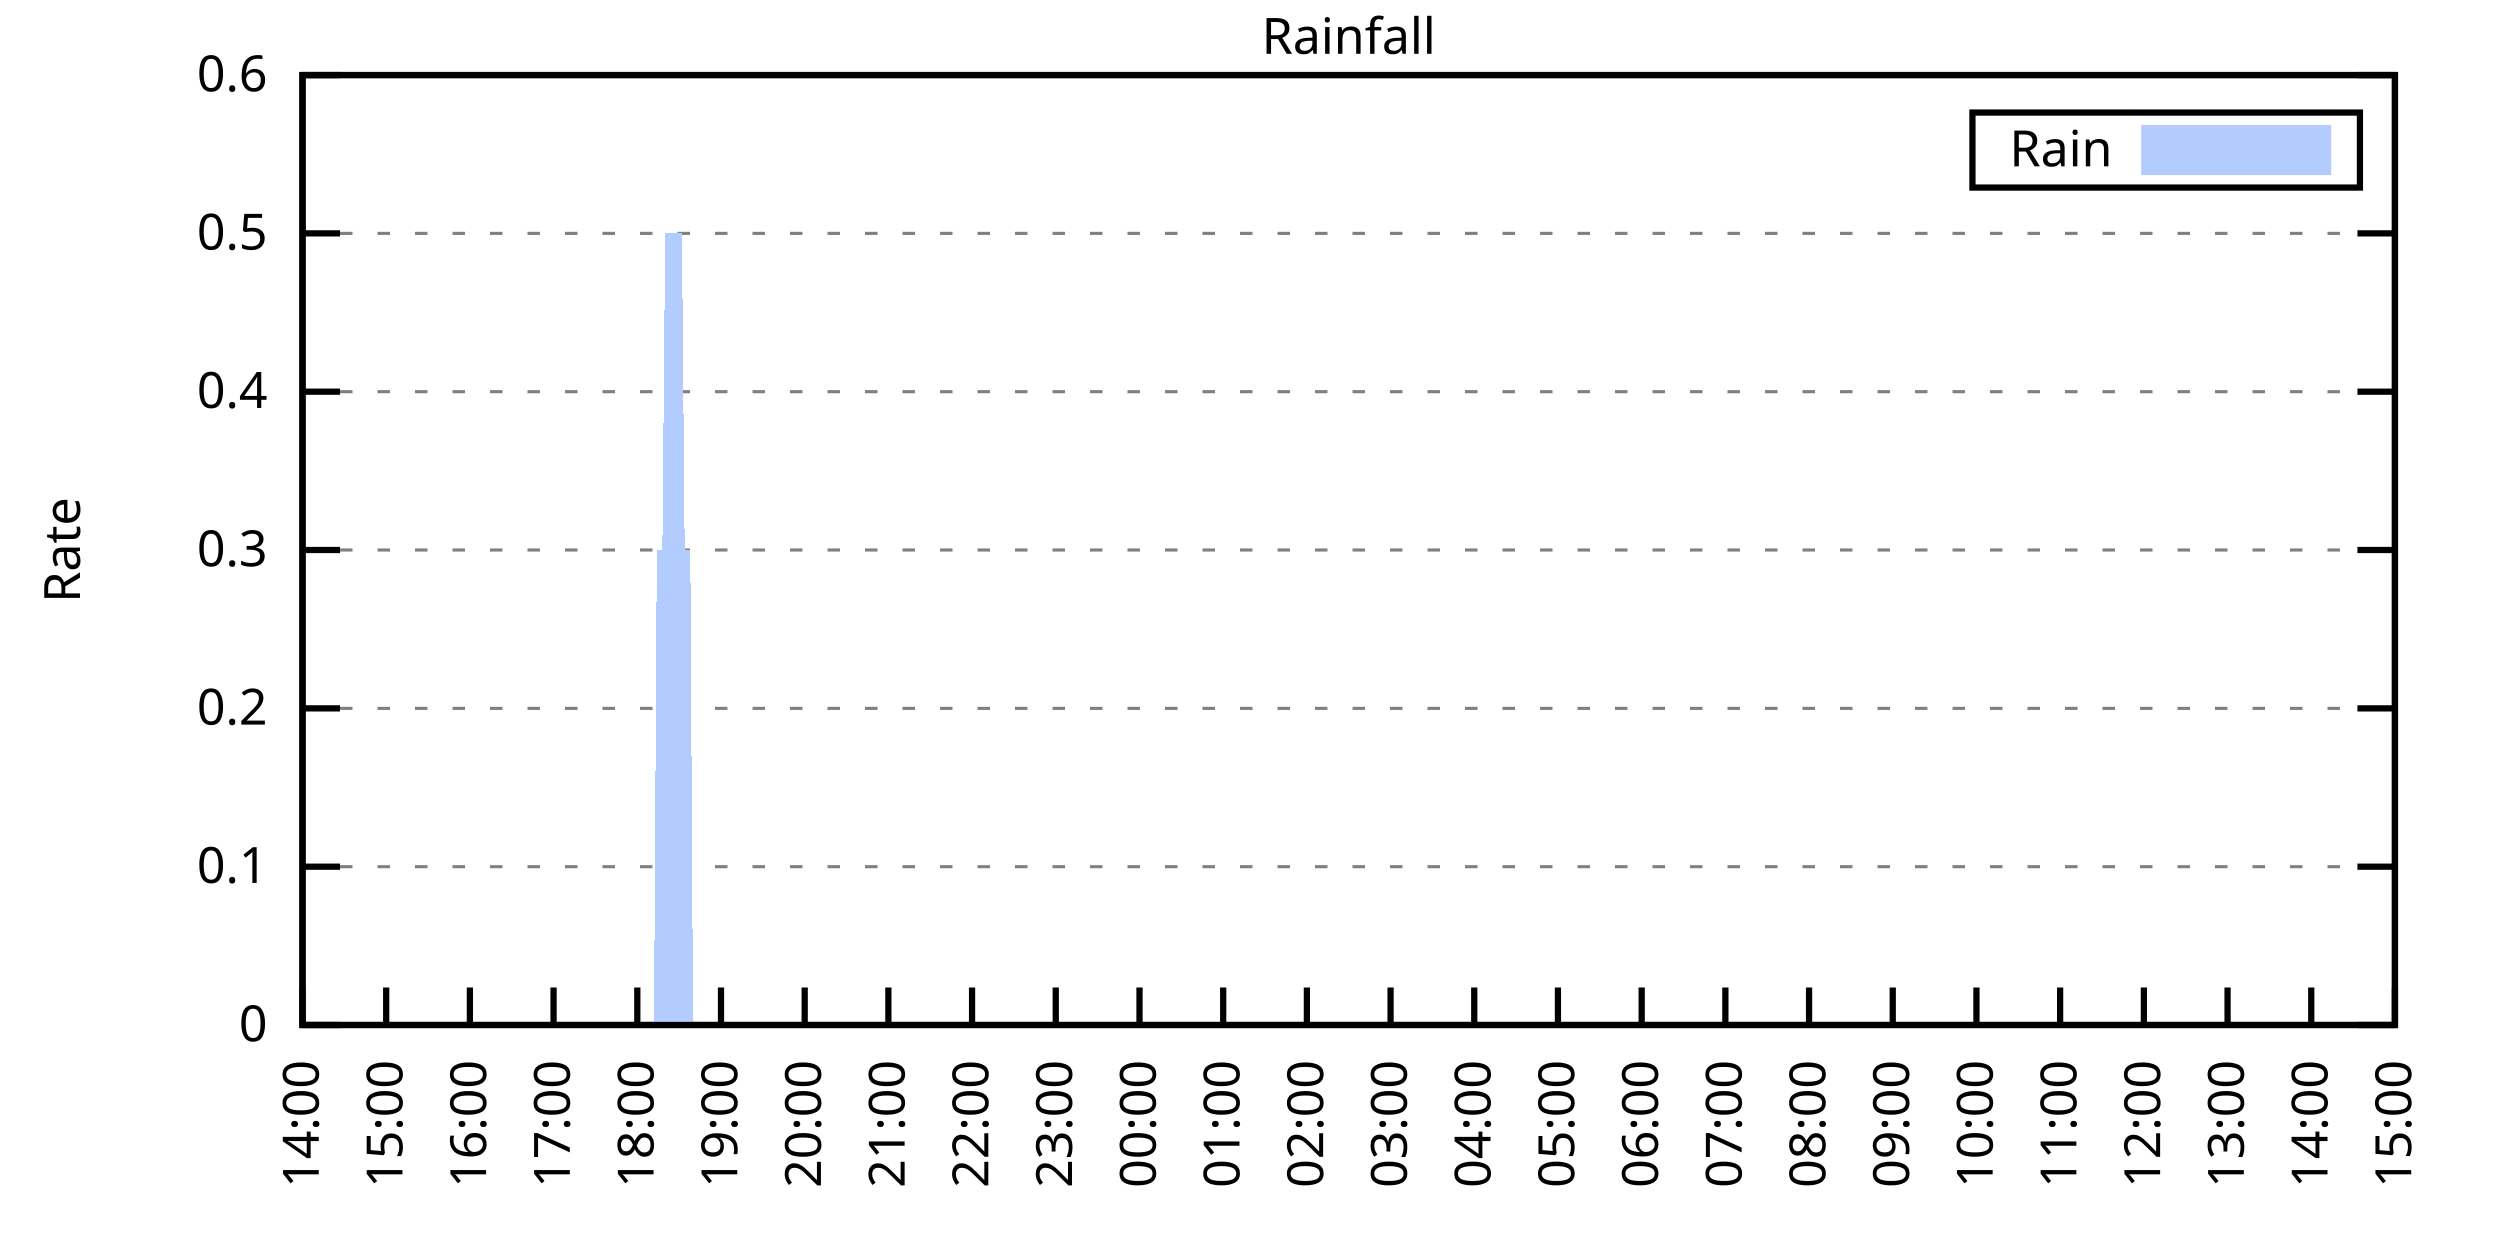
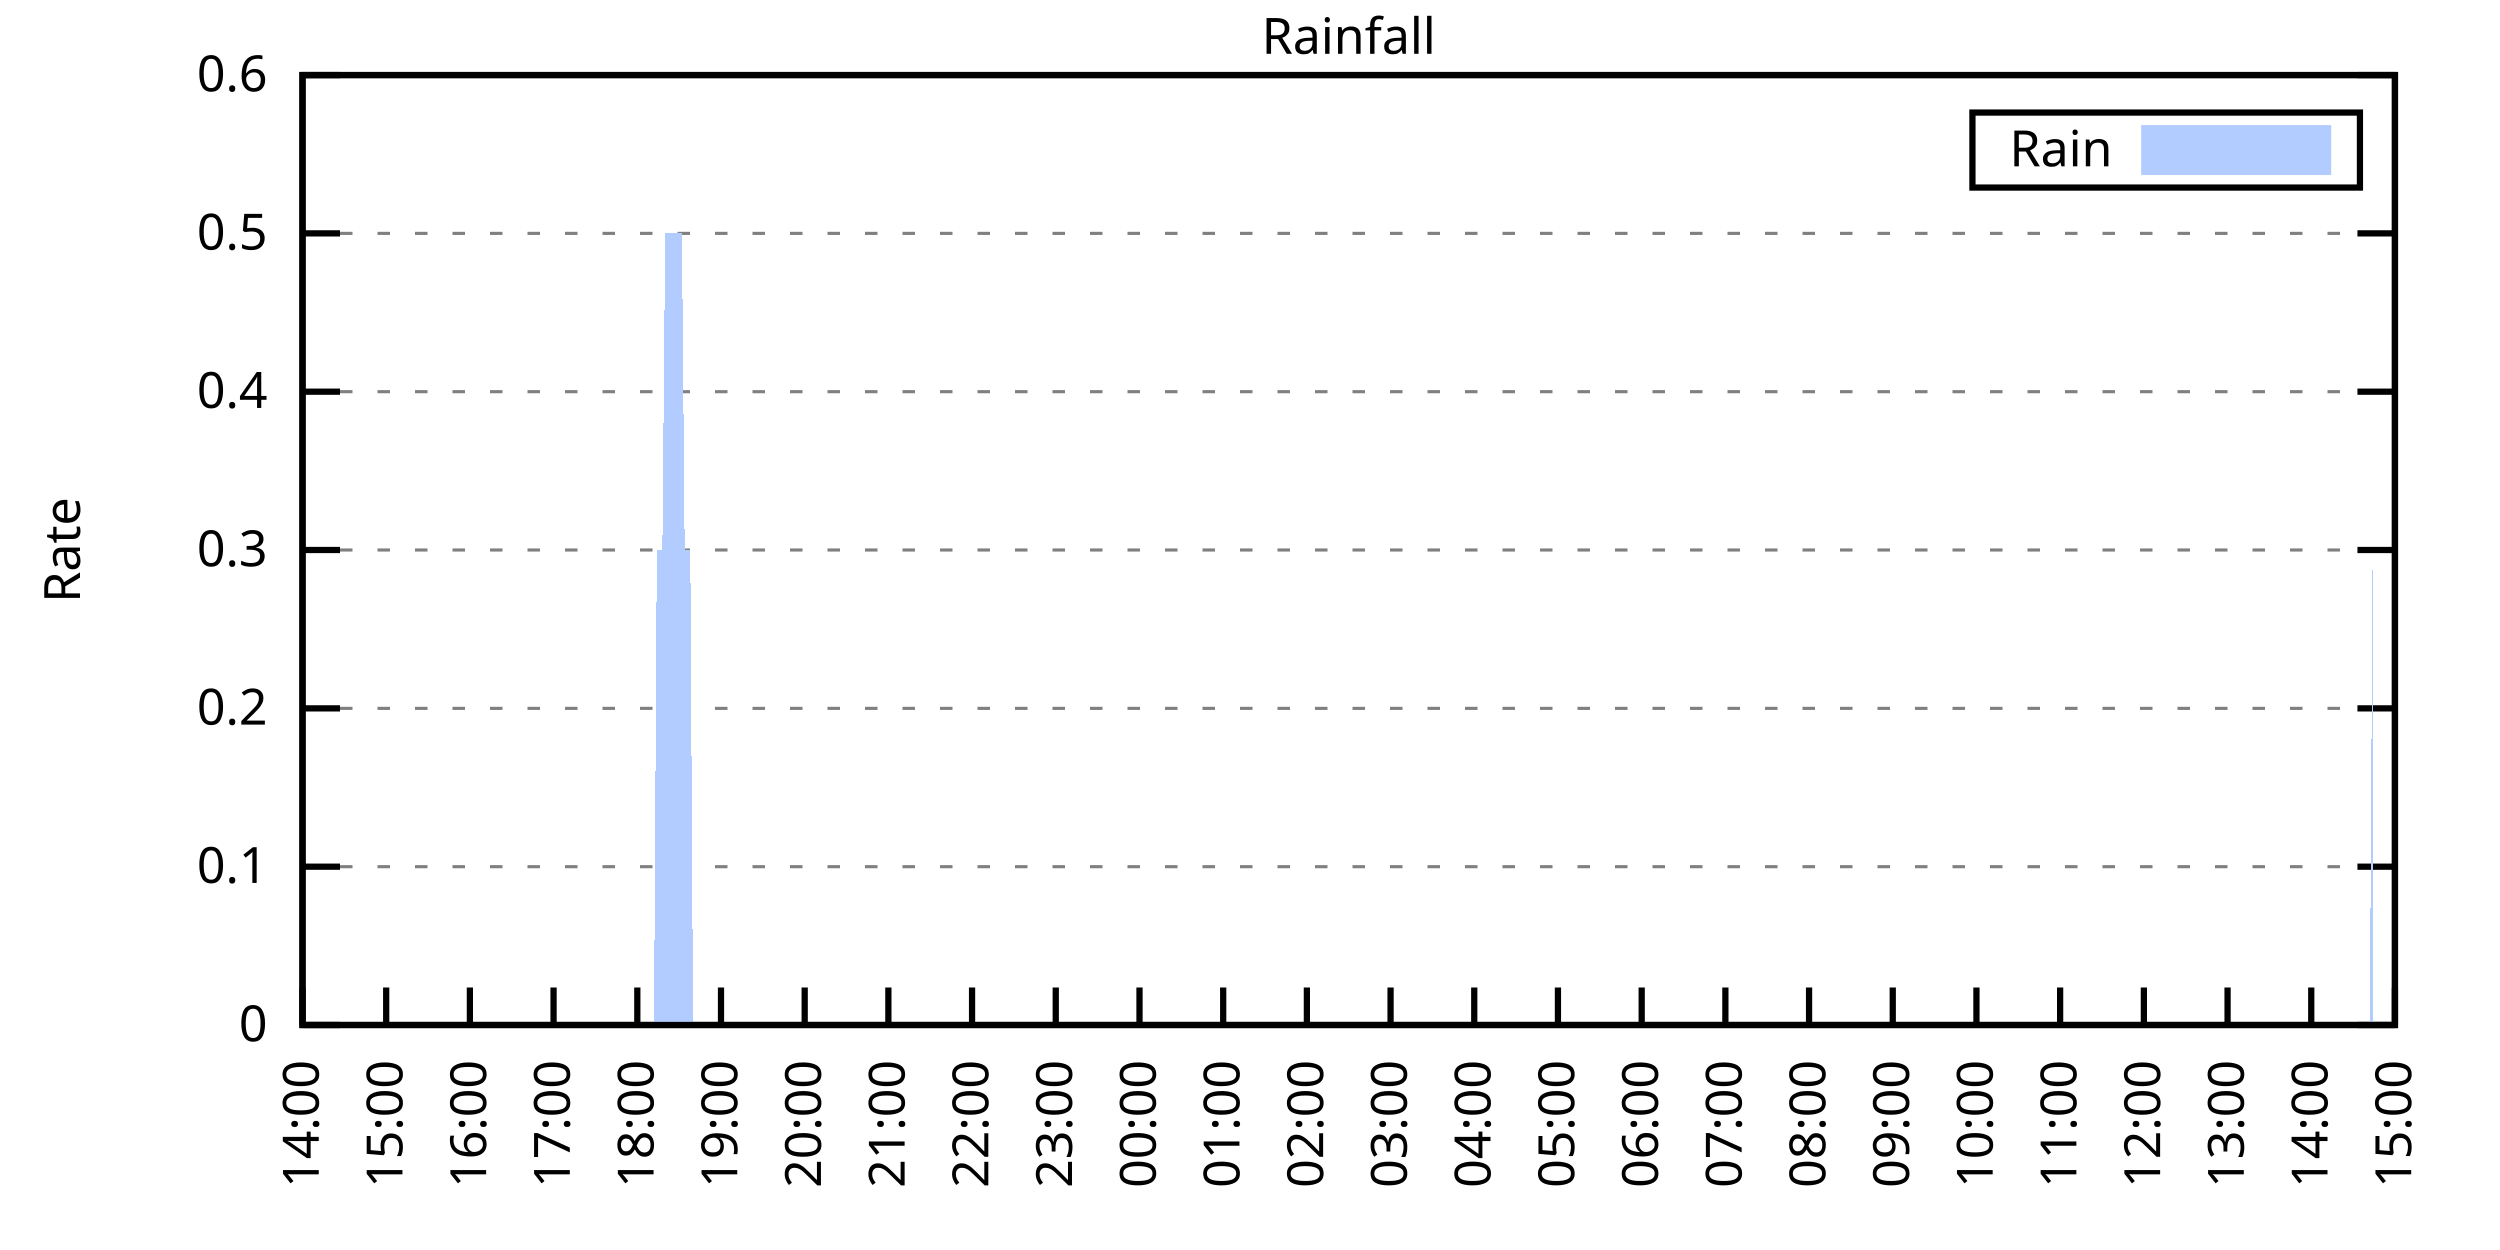
<svg xmlns="http://www.w3.org/2000/svg" xmlns:xlink="http://www.w3.org/1999/xlink" width="400" height="200" viewBox="0 0 400 200">
  <g id="gnuplot_canvas">
    <rect x="0" y="0" width="400" height="200" fill="none" />
    <defs>
      <circle id="gpDot" r="0.5" stroke-width="0.5" stroke="currentColor" />
      <path id="gpPt0" stroke-width="0.333" stroke="currentColor" d="M-1,0 h2 M0,-1 v2" />
      <path id="gpPt1" stroke-width="0.333" stroke="currentColor" d="M-1,-1 L1,1 M1,-1 L-1,1" />
      <path id="gpPt2" stroke-width="0.333" stroke="currentColor" d="M-1,0 L1,0 M0,-1 L0,1 M-1,-1 L1,1 M-1,1 L1,-1" />
      <rect id="gpPt3" stroke-width="0.333" stroke="currentColor" x="-1" y="-1" width="2" height="2" />
      <rect id="gpPt4" stroke-width="0.333" stroke="currentColor" fill="currentColor" x="-1" y="-1" width="2" height="2" />
      <circle id="gpPt5" stroke-width="0.333" stroke="currentColor" cx="0" cy="0" r="1" />
      <use xlink:href="#gpPt5" id="gpPt6" fill="currentColor" stroke="none" />
      <path id="gpPt7" stroke-width="0.333" stroke="currentColor" d="M0,-1.33 L-1.33,0.67 L1.33,0.67 z" />
      <use xlink:href="#gpPt7" id="gpPt8" fill="currentColor" stroke="none" />
      <use xlink:href="#gpPt7" id="gpPt9" stroke="currentColor" transform="rotate(180)" />
      <use xlink:href="#gpPt9" id="gpPt10" fill="currentColor" stroke="none" />
      <use xlink:href="#gpPt3" id="gpPt11" stroke="currentColor" transform="rotate(45)" />
      <use xlink:href="#gpPt11" id="gpPt12" fill="currentColor" stroke="none" />
      <path id="gpPt13" stroke-width="0.333" stroke="currentColor" d="M0,1.330 L1.265,0.411 L0.782,-1.067 L-0.782,-1.076 L-1.265,0.411 z" />
      <use xlink:href="#gpPt13" id="gpPt14" fill="currentColor" stroke="none" />
      <filter id="textbox" filterUnits="objectBoundingBox" x="0" y="0" height="1" width="1">
        <feFlood flood-color="white" flood-opacity="1" result="bgnd" />
        <feComposite in="SourceGraphic" in2="bgnd" operator="atop" />
      </filter>
      <filter id="greybox" filterUnits="objectBoundingBox" x="0" y="0" height="1" width="1">
        <feFlood flood-color="lightgrey" flood-opacity="1" result="grey" />
        <feComposite in="SourceGraphic" in2="grey" operator="atop" />
      </filter>
    </defs>
    <g fill="none" color="white" stroke="currentColor" stroke-width="1.00" stroke-linecap="butt" stroke-linejoin="miter">
</g>
    <g fill="none" color="black" stroke="currentColor" stroke-width="1.00" stroke-linecap="butt" stroke-linejoin="miter">
      <g stroke="none" shape-rendering="crispEdges">
        <polygon fill="rgb(255, 255, 255)" points="48.40,164.00 383.18,164.00 383.18,12.02 48.40,12.02 " />
      </g>
    </g>
    <g fill="none" color="black" stroke="currentColor" stroke-width="1.00" stroke-linecap="butt" stroke-linejoin="miter">
</g>
    <g fill="none" color="black" stroke="black" stroke-width="0.50" stroke-linecap="butt" stroke-linejoin="miter">
</g>
    <g fill="none" color="gray" stroke="currentColor" stroke-width="0.50" stroke-linecap="butt" stroke-linejoin="miter">
      <path stroke="gray" stroke-dasharray="2,4" class="gridline" d="M48.40,164.00 L383.19,164.00  " />
    </g>
    <g fill="none" color="gray" stroke="gray" stroke-width="1.00" stroke-linecap="butt" stroke-linejoin="miter">
</g>
    <g fill="none" color="black" stroke="currentColor" stroke-width="1.00" stroke-linecap="butt" stroke-linejoin="miter">
      <path stroke="black" d="M48.40,164.00 L54.40,164.00 M383.19,164.00 L377.19,164.00  " />
      <g transform="translate(42.80,166.60)" stroke="none" fill="black" font-family="Sans" font-size="8.00" text-anchor="end">
        <text>
          <tspan font-family="Sans"> 0</tspan>
        </text>
      </g>
    </g>
    <g fill="none" color="black" stroke="currentColor" stroke-width="1.00" stroke-linecap="butt" stroke-linejoin="miter">
</g>
    <g fill="none" color="black" stroke="black" stroke-width="0.50" stroke-linecap="butt" stroke-linejoin="miter">
</g>
    <g fill="none" color="gray" stroke="currentColor" stroke-width="0.50" stroke-linecap="butt" stroke-linejoin="miter">
      <path stroke="gray" stroke-dasharray="2,4" class="gridline" d="M48.40,138.67 L383.19,138.67  " />
    </g>
    <g fill="none" color="gray" stroke="gray" stroke-width="1.00" stroke-linecap="butt" stroke-linejoin="miter">
</g>
    <g fill="none" color="black" stroke="currentColor" stroke-width="1.00" stroke-linecap="butt" stroke-linejoin="miter">
      <path stroke="black" d="M48.40,138.67 L54.40,138.67 M383.19,138.67 L377.19,138.67  " />
      <g transform="translate(42.80,141.27)" stroke="none" fill="black" font-family="Sans" font-size="8.00" text-anchor="end">
        <text>
          <tspan font-family="Sans"> 0.1</tspan>
        </text>
      </g>
    </g>
    <g fill="none" color="black" stroke="currentColor" stroke-width="1.00" stroke-linecap="butt" stroke-linejoin="miter">
</g>
    <g fill="none" color="black" stroke="black" stroke-width="0.50" stroke-linecap="butt" stroke-linejoin="miter">
</g>
    <g fill="none" color="gray" stroke="currentColor" stroke-width="0.50" stroke-linecap="butt" stroke-linejoin="miter">
      <path stroke="gray" stroke-dasharray="2,4" class="gridline" d="M48.40,113.34 L383.19,113.34  " />
    </g>
    <g fill="none" color="gray" stroke="gray" stroke-width="1.00" stroke-linecap="butt" stroke-linejoin="miter">
</g>
    <g fill="none" color="black" stroke="currentColor" stroke-width="1.00" stroke-linecap="butt" stroke-linejoin="miter">
      <path stroke="black" d="M48.40,113.34 L54.40,113.34 M383.19,113.34 L377.19,113.34  " />
      <g transform="translate(42.80,115.94)" stroke="none" fill="black" font-family="Sans" font-size="8.00" text-anchor="end">
        <text>
          <tspan font-family="Sans"> 0.2</tspan>
        </text>
      </g>
    </g>
    <g fill="none" color="black" stroke="currentColor" stroke-width="1.00" stroke-linecap="butt" stroke-linejoin="miter">
</g>
    <g fill="none" color="black" stroke="black" stroke-width="0.50" stroke-linecap="butt" stroke-linejoin="miter">
</g>
    <g fill="none" color="gray" stroke="currentColor" stroke-width="0.50" stroke-linecap="butt" stroke-linejoin="miter">
      <path stroke="gray" stroke-dasharray="2,4" class="gridline" d="M48.40,88.00 L383.19,88.00  " />
    </g>
    <g fill="none" color="gray" stroke="gray" stroke-width="1.00" stroke-linecap="butt" stroke-linejoin="miter">
</g>
    <g fill="none" color="black" stroke="currentColor" stroke-width="1.00" stroke-linecap="butt" stroke-linejoin="miter">
      <path stroke="black" d="M48.40,88.00 L54.40,88.00 M383.19,88.00 L377.19,88.00  " />
      <g transform="translate(42.80,90.60)" stroke="none" fill="black" font-family="Sans" font-size="8.00" text-anchor="end">
        <text>
          <tspan font-family="Sans"> 0.3</tspan>
        </text>
      </g>
    </g>
    <g fill="none" color="black" stroke="currentColor" stroke-width="1.00" stroke-linecap="butt" stroke-linejoin="miter">
</g>
    <g fill="none" color="black" stroke="black" stroke-width="0.50" stroke-linecap="butt" stroke-linejoin="miter">
</g>
    <g fill="none" color="gray" stroke="currentColor" stroke-width="0.50" stroke-linecap="butt" stroke-linejoin="miter">
      <path stroke="gray" stroke-dasharray="2,4" class="gridline" d="M48.40,62.67 L383.19,62.67  " />
    </g>
    <g fill="none" color="gray" stroke="gray" stroke-width="1.00" stroke-linecap="butt" stroke-linejoin="miter">
</g>
    <g fill="none" color="black" stroke="currentColor" stroke-width="1.00" stroke-linecap="butt" stroke-linejoin="miter">
      <path stroke="black" d="M48.40,62.67 L54.40,62.67 M383.19,62.67 L377.19,62.67  " />
      <g transform="translate(42.80,65.27)" stroke="none" fill="black" font-family="Sans" font-size="8.00" text-anchor="end">
        <text>
          <tspan font-family="Sans"> 0.4</tspan>
        </text>
      </g>
    </g>
    <g fill="none" color="black" stroke="currentColor" stroke-width="1.00" stroke-linecap="butt" stroke-linejoin="miter">
</g>
    <g fill="none" color="black" stroke="black" stroke-width="0.50" stroke-linecap="butt" stroke-linejoin="miter">
</g>
    <g fill="none" color="gray" stroke="currentColor" stroke-width="0.50" stroke-linecap="butt" stroke-linejoin="miter">
      <path stroke="gray" stroke-dasharray="2,4" class="gridline" d="M48.40,37.34 L383.19,37.34  " />
    </g>
    <g fill="none" color="gray" stroke="gray" stroke-width="1.00" stroke-linecap="butt" stroke-linejoin="miter">
</g>
    <g fill="none" color="black" stroke="currentColor" stroke-width="1.00" stroke-linecap="butt" stroke-linejoin="miter">
      <path stroke="black" d="M48.40,37.34 L54.40,37.34 M383.19,37.34 L377.19,37.34  " />
      <g transform="translate(42.80,39.94)" stroke="none" fill="black" font-family="Sans" font-size="8.00" text-anchor="end">
        <text>
          <tspan font-family="Sans"> 0.5</tspan>
        </text>
      </g>
    </g>
    <g fill="none" color="black" stroke="currentColor" stroke-width="1.00" stroke-linecap="butt" stroke-linejoin="miter">
</g>
    <g fill="none" color="black" stroke="black" stroke-width="0.50" stroke-linecap="butt" stroke-linejoin="miter">
</g>
    <g fill="none" color="gray" stroke="currentColor" stroke-width="0.50" stroke-linecap="butt" stroke-linejoin="miter">
      <path stroke="gray" stroke-dasharray="2,4" class="gridline" d="M48.40,12.01 L383.19,12.01  " />
    </g>
    <g fill="none" color="gray" stroke="gray" stroke-width="1.00" stroke-linecap="butt" stroke-linejoin="miter">
</g>
    <g fill="none" color="black" stroke="currentColor" stroke-width="1.00" stroke-linecap="butt" stroke-linejoin="miter">
      <path stroke="black" d="M48.40,12.01 L54.40,12.01 M383.19,12.01 L377.19,12.01  " />
      <g transform="translate(42.80,14.61)" stroke="none" fill="black" font-family="Sans" font-size="8.00" text-anchor="end">
        <text>
          <tspan font-family="Sans"> 0.6</tspan>
        </text>
      </g>
    </g>
    <g fill="none" color="black" stroke="currentColor" stroke-width="1.00" stroke-linecap="butt" stroke-linejoin="miter">
      <path stroke="black" d="M48.40,164.00 L48.40,158.00  " />
      <g transform="translate(51.00,169.60) rotate(270.00)" stroke="none" fill="black" font-family="Sans" font-size="8.00" text-anchor="end">
        <text>
          <tspan font-family="Sans">14:00</tspan>
        </text>
      </g>
    </g>
    <g fill="none" color="black" stroke="currentColor" stroke-width="1.00" stroke-linecap="butt" stroke-linejoin="miter">
      <path stroke="black" d="M61.79,164.00 L61.79,158.00  " />
      <g transform="translate(64.39,169.60) rotate(270.00)" stroke="none" fill="black" font-family="Sans" font-size="8.00" text-anchor="end">
        <text>
          <tspan font-family="Sans">15:00</tspan>
        </text>
      </g>
    </g>
    <g fill="none" color="black" stroke="currentColor" stroke-width="1.00" stroke-linecap="butt" stroke-linejoin="miter">
      <path stroke="black" d="M75.18,164.00 L75.18,158.00  " />
      <g transform="translate(77.78,169.60) rotate(270.00)" stroke="none" fill="black" font-family="Sans" font-size="8.00" text-anchor="end">
        <text>
          <tspan font-family="Sans">16:00</tspan>
        </text>
      </g>
    </g>
    <g fill="none" color="black" stroke="currentColor" stroke-width="1.00" stroke-linecap="butt" stroke-linejoin="miter">
      <path stroke="black" d="M88.57,164.00 L88.57,158.00  " />
      <g transform="translate(91.17,169.60) rotate(270.00)" stroke="none" fill="black" font-family="Sans" font-size="8.00" text-anchor="end">
        <text>
          <tspan font-family="Sans">17:00</tspan>
        </text>
      </g>
    </g>
    <g fill="none" color="black" stroke="currentColor" stroke-width="1.00" stroke-linecap="butt" stroke-linejoin="miter">
      <path stroke="black" d="M101.97,164.00 L101.97,158.00  " />
      <g transform="translate(104.57,169.60) rotate(270.00)" stroke="none" fill="black" font-family="Sans" font-size="8.00" text-anchor="end">
        <text>
          <tspan font-family="Sans">18:00</tspan>
        </text>
      </g>
    </g>
    <g fill="none" color="black" stroke="currentColor" stroke-width="1.00" stroke-linecap="butt" stroke-linejoin="miter">
      <path stroke="black" d="M115.36,164.00 L115.36,158.00  " />
      <g transform="translate(117.96,169.60) rotate(270.00)" stroke="none" fill="black" font-family="Sans" font-size="8.00" text-anchor="end">
        <text>
          <tspan font-family="Sans">19:00</tspan>
        </text>
      </g>
    </g>
    <g fill="none" color="black" stroke="currentColor" stroke-width="1.00" stroke-linecap="butt" stroke-linejoin="miter">
      <path stroke="black" d="M128.75,164.00 L128.75,158.00  " />
      <g transform="translate(131.35,169.60) rotate(270.00)" stroke="none" fill="black" font-family="Sans" font-size="8.00" text-anchor="end">
        <text>
          <tspan font-family="Sans">20:00</tspan>
        </text>
      </g>
    </g>
    <g fill="none" color="black" stroke="currentColor" stroke-width="1.00" stroke-linecap="butt" stroke-linejoin="miter">
      <path stroke="black" d="M142.14,164.00 L142.14,158.00  " />
      <g transform="translate(144.74,169.60) rotate(270.00)" stroke="none" fill="black" font-family="Sans" font-size="8.00" text-anchor="end">
        <text>
          <tspan font-family="Sans">21:00</tspan>
        </text>
      </g>
    </g>
    <g fill="none" color="black" stroke="currentColor" stroke-width="1.00" stroke-linecap="butt" stroke-linejoin="miter">
      <path stroke="black" d="M155.53,164.00 L155.53,158.00  " />
      <g transform="translate(158.13,169.60) rotate(270.00)" stroke="none" fill="black" font-family="Sans" font-size="8.00" text-anchor="end">
        <text>
          <tspan font-family="Sans">22:00</tspan>
        </text>
      </g>
    </g>
    <g fill="none" color="black" stroke="currentColor" stroke-width="1.00" stroke-linecap="butt" stroke-linejoin="miter">
      <path stroke="black" d="M168.92,164.00 L168.92,158.00  " />
      <g transform="translate(171.52,169.60) rotate(270.00)" stroke="none" fill="black" font-family="Sans" font-size="8.00" text-anchor="end">
        <text>
          <tspan font-family="Sans">23:00</tspan>
        </text>
      </g>
    </g>
    <g fill="none" color="black" stroke="currentColor" stroke-width="1.00" stroke-linecap="butt" stroke-linejoin="miter">
      <path stroke="black" d="M182.32,164.00 L182.32,158.00  " />
      <g transform="translate(184.92,169.60) rotate(270.00)" stroke="none" fill="black" font-family="Sans" font-size="8.00" text-anchor="end">
        <text>
          <tspan font-family="Sans">00:00</tspan>
        </text>
      </g>
    </g>
    <g fill="none" color="black" stroke="currentColor" stroke-width="1.00" stroke-linecap="butt" stroke-linejoin="miter">
      <path stroke="black" d="M195.71,164.00 L195.71,158.00  " />
      <g transform="translate(198.31,169.60) rotate(270.00)" stroke="none" fill="black" font-family="Sans" font-size="8.00" text-anchor="end">
        <text>
          <tspan font-family="Sans">01:00</tspan>
        </text>
      </g>
    </g>
    <g fill="none" color="black" stroke="currentColor" stroke-width="1.00" stroke-linecap="butt" stroke-linejoin="miter">
      <path stroke="black" d="M209.10,164.00 L209.10,158.00  " />
      <g transform="translate(211.70,169.60) rotate(270.00)" stroke="none" fill="black" font-family="Sans" font-size="8.00" text-anchor="end">
        <text>
          <tspan font-family="Sans">02:00</tspan>
        </text>
      </g>
    </g>
    <g fill="none" color="black" stroke="currentColor" stroke-width="1.00" stroke-linecap="butt" stroke-linejoin="miter">
      <path stroke="black" d="M222.49,164.00 L222.49,158.00  " />
      <g transform="translate(225.09,169.60) rotate(270.00)" stroke="none" fill="black" font-family="Sans" font-size="8.00" text-anchor="end">
        <text>
          <tspan font-family="Sans">03:00</tspan>
        </text>
      </g>
    </g>
    <g fill="none" color="black" stroke="currentColor" stroke-width="1.00" stroke-linecap="butt" stroke-linejoin="miter">
      <path stroke="black" d="M235.88,164.00 L235.88,158.00  " />
      <g transform="translate(238.48,169.60) rotate(270.00)" stroke="none" fill="black" font-family="Sans" font-size="8.00" text-anchor="end">
        <text>
          <tspan font-family="Sans">04:00</tspan>
        </text>
      </g>
    </g>
    <g fill="none" color="black" stroke="currentColor" stroke-width="1.00" stroke-linecap="butt" stroke-linejoin="miter">
      <path stroke="black" d="M249.27,164.00 L249.27,158.00  " />
      <g transform="translate(251.87,169.60) rotate(270.00)" stroke="none" fill="black" font-family="Sans" font-size="8.00" text-anchor="end">
        <text>
          <tspan font-family="Sans">05:00</tspan>
        </text>
      </g>
    </g>
    <g fill="none" color="black" stroke="currentColor" stroke-width="1.00" stroke-linecap="butt" stroke-linejoin="miter">
      <path stroke="black" d="M262.67,164.00 L262.67,158.00  " />
      <g transform="translate(265.27,169.60) rotate(270.00)" stroke="none" fill="black" font-family="Sans" font-size="8.00" text-anchor="end">
        <text>
          <tspan font-family="Sans">06:00</tspan>
        </text>
      </g>
    </g>
    <g fill="none" color="black" stroke="currentColor" stroke-width="1.00" stroke-linecap="butt" stroke-linejoin="miter">
      <path stroke="black" d="M276.06,164.00 L276.06,158.00  " />
      <g transform="translate(278.66,169.60) rotate(270.00)" stroke="none" fill="black" font-family="Sans" font-size="8.00" text-anchor="end">
        <text>
          <tspan font-family="Sans">07:00</tspan>
        </text>
      </g>
    </g>
    <g fill="none" color="black" stroke="currentColor" stroke-width="1.00" stroke-linecap="butt" stroke-linejoin="miter">
      <path stroke="black" d="M289.45,164.00 L289.45,158.00  " />
      <g transform="translate(292.05,169.60) rotate(270.00)" stroke="none" fill="black" font-family="Sans" font-size="8.00" text-anchor="end">
        <text>
          <tspan font-family="Sans">08:00</tspan>
        </text>
      </g>
    </g>
    <g fill="none" color="black" stroke="currentColor" stroke-width="1.00" stroke-linecap="butt" stroke-linejoin="miter">
      <path stroke="black" d="M302.84,164.00 L302.84,158.00  " />
      <g transform="translate(305.44,169.60) rotate(270.00)" stroke="none" fill="black" font-family="Sans" font-size="8.00" text-anchor="end">
        <text>
          <tspan font-family="Sans">09:00</tspan>
        </text>
      </g>
    </g>
    <g fill="none" color="black" stroke="currentColor" stroke-width="1.00" stroke-linecap="butt" stroke-linejoin="miter">
      <path stroke="black" d="M316.23,164.00 L316.23,158.00  " />
      <g transform="translate(318.83,169.60) rotate(270.00)" stroke="none" fill="black" font-family="Sans" font-size="8.00" text-anchor="end">
        <text>
          <tspan font-family="Sans">10:00</tspan>
        </text>
      </g>
    </g>
    <g fill="none" color="black" stroke="currentColor" stroke-width="1.00" stroke-linecap="butt" stroke-linejoin="miter">
      <path stroke="black" d="M329.62,164.00 L329.62,158.00  " />
      <g transform="translate(332.22,169.60) rotate(270.00)" stroke="none" fill="black" font-family="Sans" font-size="8.00" text-anchor="end">
        <text>
          <tspan font-family="Sans">11:00</tspan>
        </text>
      </g>
    </g>
    <g fill="none" color="black" stroke="currentColor" stroke-width="1.00" stroke-linecap="butt" stroke-linejoin="miter">
      <path stroke="black" d="M343.02,164.00 L343.02,158.00  " />
      <g transform="translate(345.62,169.60) rotate(270.00)" stroke="none" fill="black" font-family="Sans" font-size="8.00" text-anchor="end">
        <text>
          <tspan font-family="Sans">12:00</tspan>
        </text>
      </g>
    </g>
    <g fill="none" color="black" stroke="currentColor" stroke-width="1.00" stroke-linecap="butt" stroke-linejoin="miter">
      <path stroke="black" d="M356.41,164.00 L356.41,158.00  " />
      <g transform="translate(359.01,169.60) rotate(270.00)" stroke="none" fill="black" font-family="Sans" font-size="8.00" text-anchor="end">
        <text>
          <tspan font-family="Sans">13:00</tspan>
        </text>
      </g>
    </g>
    <g fill="none" color="black" stroke="currentColor" stroke-width="1.00" stroke-linecap="butt" stroke-linejoin="miter">
      <path stroke="black" d="M369.80,164.00 L369.80,158.00  " />
      <g transform="translate(372.40,169.60) rotate(270.00)" stroke="none" fill="black" font-family="Sans" font-size="8.00" text-anchor="end">
        <text>
          <tspan font-family="Sans">14:00</tspan>
        </text>
      </g>
    </g>
    <g fill="none" color="black" stroke="currentColor" stroke-width="1.00" stroke-linecap="butt" stroke-linejoin="miter">
      <path stroke="black" d="M383.19,164.00 L383.19,158.00  " />
      <g transform="translate(385.79,169.60) rotate(270.00)" stroke="none" fill="black" font-family="Sans" font-size="8.00" text-anchor="end">
        <text>
          <tspan font-family="Sans">15:00</tspan>
        </text>
      </g>
    </g>
    <g fill="none" color="black" stroke="currentColor" stroke-width="1.00" stroke-linecap="butt" stroke-linejoin="miter">
</g>
    <g fill="none" color="black" stroke="currentColor" stroke-width="1.00" stroke-linecap="butt" stroke-linejoin="miter">
      <path stroke="black" d="M48.40,12.01 L48.40,164.00 L383.19,164.00 L383.19,12.01 L48.40,12.01 Z  " />
    </g>
    <g fill="none" color="black" stroke="currentColor" stroke-width="1.00" stroke-linecap="butt" stroke-linejoin="miter">
</g>
    <g fill="none" color="black" stroke="currentColor" stroke-width="1.00" stroke-linecap="butt" stroke-linejoin="miter">
      <path stroke="black" d="M315.59,30.01 L315.59,18.01 L377.59,18.01 L377.59,30.01 L315.59,30.01 Z  " />
    </g>
    <g id="Rainfall_plot_1">
      <g fill="none" color="white" stroke="black" stroke-width="2.00" stroke-linecap="butt" stroke-linejoin="miter">
</g>
      <g fill="none" color="black" stroke="currentColor" stroke-width="2.00" stroke-linecap="butt" stroke-linejoin="miter">
        <g transform="translate(337.99,26.61)" stroke="none" fill="black" font-family="Sans" font-size="8.00" text-anchor="end">
          <text>
            <tspan font-family="Sans">Rain</tspan>
          </text>
        </g>
      </g>
      <g fill="none" color="black" stroke="currentColor" stroke-width="2.00" stroke-linecap="butt" stroke-linejoin="miter">
        <g stroke="none" shape-rendering="crispEdges">
          <polygon fill="rgb(178, 204, 255)" points="343.59,27.01 371.99,27.01 371.99,21.01 343.59,21.01 " />
        </g>
        <path stroke="rgb(178, 204, 255)" d="M343.59,27.01 L371.99,27.01 L371.99,21.01 L343.59,21.01 L343.59,27.01 Z  " />
      </g>
      <g fill="none" color="black" stroke="currentColor" stroke-width="2.00" stroke-linecap="butt" stroke-linejoin="miter">
        <g stroke="none" shape-rendering="crispEdges">
-           <polygon fill="rgb(178, 204, 255)" points="55.54,164.00 55.99,164.00 56.43,164.00 56.88,164.00 57.33,164.00 57.77,164.00 58.22,164.00 58.67,164.00 59.11,164.00 59.56,164.00 60.01,164.00 60.45,164.00 60.90,164.00 61.35,164.00 61.79,164.00 62.24,164.00 62.68,164.00 63.13,164.00 63.58,164.00 64.02,164.00 64.47,164.00 64.92,164.00 65.36,164.00 65.81,164.00 66.26,164.00 66.70,164.00 67.15,164.00 67.59,164.00 68.04,164.00 68.49,164.00 68.93,164.00 69.38,164.00 69.83,164.00 70.27,164.00 70.72,164.00 71.17,164.00 71.61,164.00 72.06,164.00 72.50,164.00 72.95,164.00 73.40,164.00 73.84,164.00 74.29,164.00 74.74,164.00 75.18,164.00 75.63,164.00 76.08,164.00 76.52,164.00 76.97,164.00 77.42,164.00 77.86,164.00 78.31,164.00 78.75,164.00 79.20,164.00 79.65,164.00 80.09,164.00 80.54,164.00 80.99,164.00 81.43,164.00 81.88,164.00 82.33,164.00 82.77,164.00 83.22,164.00 83.66,164.00 84.11,164.00 84.56,164.00 85.00,164.00 85.45,164.00 85.90,164.00 86.34,164.00 86.79,164.00 87.24,164.00 87.68,164.00 88.13,164.00 88.57,164.00 89.02,164.00 89.47,164.00 89.91,164.00 90.36,164.00 90.81,164.00 91.25,164.00 91.70,164.00 92.15,164.00 92.59,164.00 93.04,164.00 93.49,164.00 93.93,164.00 94.38,164.00 94.82,164.00 95.27,164.00 95.72,164.00 96.16,164.00 96.61,164.00 97.06,164.00 97.50,164.00 97.95,164.00 98.40,164.00 98.84,164.00 99.29,164.00 99.73,164.00 100.18,164.00 100.63,164.00 101.07,164.00 101.52,164.00 101.97,164.00 102.41,164.00 102.86,164.00 103.31,164.00 103.75,164.00 104.20,164.00 104.64,164.00 105.09,88.00 105.54,88.00 105.98,88.00 106.43,37.34 106.88,37.34 107.32,37.34 107.77,37.34 108.22,37.34 108.66,37.34 109.11,37.34 109.55,88.00 110.00,88.00 110.45,88.00 110.89,164.00 111.34,164.00 111.79,164.00 112.23,164.00 112.68,164.00 113.13,164.00 113.57,164.00 114.02,164.00 114.47,164.00 114.91,164.00 115.36,164.00 115.80,164.00 116.25,164.00 116.70,164.00 117.14,164.00 117.59,164.00 118.04,164.00 118.48,164.00 118.93,164.00 119.38,164.00 119.82,164.00 120.27,164.00 120.71,164.00 121.16,164.00 121.61,164.00 122.05,164.00 122.50,164.00 122.95,164.00 123.39,164.00 123.84,164.00 124.29,164.00 124.73,164.00 125.18,164.00 125.62,164.00 126.07,164.00 126.52,164.00 126.96,164.00 127.41,164.00 127.86,164.00 128.30,164.00 128.75,164.00 129.20,164.00 129.64,164.00 130.09,164.00 130.54,164.00 130.98,164.00 131.43,164.00 131.87,164.00 132.32,164.00 132.77,164.00 133.21,164.00 133.66,164.00 134.11,164.00 134.55,164.00 135.00,164.00 135.45,164.00 135.89,164.00 136.34,164.00 136.78,164.00 137.23,164.00 137.68,164.00 138.12,164.00 138.57,164.00 139.02,164.00 139.46,164.00 139.91,164.00 140.36,164.00 140.80,164.00 141.25,164.00 141.69,164.00 142.14,164.00 142.59,164.00 143.03,164.00 143.48,164.00 143.93,164.00 144.37,164.00 144.82,164.00 145.27,164.00 145.71,164.00 146.16,164.00 146.61,164.00 147.05,164.00 147.50,164.00 147.94,164.00 148.39,164.00 148.84,164.00 149.28,164.00 149.73,164.00 150.18,164.00 150.62,164.00 151.07,164.00 151.52,164.00 151.96,164.00 152.41,164.00 152.85,164.00 153.30,164.00 153.75,164.00 154.19,164.00 154.64,164.00 155.09,164.00 155.53,164.00 155.98,164.00 156.43,164.00 156.87,164.00 157.32,164.00 157.76,164.00 158.21,164.00 158.66,164.00 159.10,164.00 159.55,164.00 160.00,164.00 160.44,164.00 160.89,164.00 161.34,164.00 161.78,164.00 162.23,164.00 162.67,164.00 163.12,164.00 163.57,164.00 164.01,164.00 164.46,164.00 164.91,164.00 165.35,164.00 165.80,164.00 166.25,164.00 166.69,164.00 167.14,164.00 167.59,164.00 168.03,164.00 168.48,164.00 168.92,164.00 169.37,164.00 169.82,164.00 170.26,164.00 170.71,164.00 171.16,164.00 171.60,164.00 172.05,164.00 172.50,164.00 172.94,164.00 173.39,164.00 173.83,164.00 174.28,164.00 174.73,164.00 175.17,164.00 175.62,164.00 176.07,164.00 176.51,164.00 176.96,164.00 177.41,164.00 177.85,164.00 178.30,164.00 178.74,164.00 179.19,164.00 179.64,164.00 180.08,164.00 180.53,164.00 180.98,164.00 181.42,164.00 181.87,164.00 182.32,164.00 182.76,164.00 183.21,164.00 183.66,164.00 184.10,164.00 184.55,164.00 184.99,164.00 185.44,164.00 185.89,164.00 186.33,164.00 186.78,164.00 187.23,164.00 187.67,164.00 188.12,164.00 188.57,164.00 189.01,164.00 189.46,164.00 189.90,164.00 190.35,164.00 190.80,164.00 191.24,164.00 191.69,164.00 192.14,164.00 192.58,164.00 193.03,164.00 193.48,164.00 193.92,164.00 194.37,164.00 194.81,164.00 195.26,164.00 195.71,164.00 196.15,164.00 196.60,164.00 197.05,164.00 197.49,164.00 197.94,164.00 198.39,164.00 198.83,164.00 199.28,164.00 199.73,164.00 200.17,164.00 200.62,164.00 201.06,164.00 201.51,164.00 201.96,164.00 202.40,164.00 202.85,164.00 203.30,164.00 203.74,164.00 204.19,164.00 204.64,164.00 205.08,164.00 205.53,164.00 205.97,164.00 206.42,164.00 206.87,164.00 207.31,164.00 207.76,164.00 208.21,164.00 208.65,164.00 209.10,164.00 209.55,164.00 209.99,164.00 210.44,164.00 210.88,164.00 211.33,164.00 211.78,164.00 212.22,164.00 212.67,164.00 213.12,164.00 213.56,164.00 214.01,164.00 214.46,164.00 214.90,164.00 215.35,164.00 215.80,164.00 216.24,164.00 216.69,164.00 217.13,164.00 217.58,164.00 218.03,164.00 218.47,164.00 218.92,164.00 219.37,164.00 219.81,164.00 220.26,164.00 220.71,164.00 221.15,164.00 221.60,164.00 222.04,164.00 222.49,164.00 222.94,164.00 223.38,164.00 223.83,164.00 224.28,164.00 224.72,164.00 225.17,164.00 225.62,164.00 226.06,164.00 226.51,164.00 226.95,164.00 227.40,164.00 227.85,164.00 228.29,164.00 228.74,164.00 229.19,164.00 229.63,164.00 230.08,164.00 230.53,164.00 230.97,164.00 231.42,164.00 231.86,164.00 232.31,164.00 232.76,164.00 233.20,164.00 233.65,164.00 234.10,164.00 234.54,164.00 234.99,164.00 235.44,164.00 235.88,164.00 236.33,164.00 236.78,164.00 237.22,164.00 237.67,164.00 238.11,164.00 238.56,164.00 239.01,164.00 239.45,164.00 239.90,164.00 240.35,164.00 240.79,164.00 241.24,164.00 241.69,164.00 242.13,164.00 242.58,164.00 243.02,164.00 243.47,164.00 243.92,164.00 244.36,164.00 244.81,164.00 245.26,164.00 245.70,164.00 246.15,164.00 246.60,164.00 247.04,164.00 247.49,164.00 247.93,164.00 248.38,164.00 248.83,164.00 249.27,164.00 249.72,164.00 250.17,164.00 250.61,164.00 251.06,164.00 251.51,164.00 251.95,164.00 252.40,164.00 252.85,164.00 253.29,164.00 253.74,164.00 254.18,164.00 254.63,164.00 255.08,164.00 255.52,164.00 255.97,164.00 256.42,164.00 256.86,164.00 257.31,164.00 257.76,164.00 258.20,164.00 258.65,164.00 259.09,164.00 259.54,164.00 259.99,164.00 260.43,164.00 260.88,164.00 261.33,164.00 261.77,164.00 262.22,164.00 262.67,164.00 263.11,164.00 263.56,164.00 264.00,164.00 264.45,164.00 264.90,164.00 265.34,164.00 265.79,164.00 266.24,164.00 266.68,164.00 267.13,164.00 267.58,164.00 268.02,164.00 268.47,164.00 268.92,164.00 269.36,164.00 269.81,164.00 270.25,164.00 270.70,164.00 271.15,164.00 271.59,164.00 272.04,164.00 272.49,164.00 272.93,164.00 273.38,164.00 273.83,164.00 274.27,164.00 274.72,164.00 275.16,164.00 275.61,164.00 276.06,164.00 276.50,164.00 276.95,164.00 277.40,164.00 277.84,164.00 278.29,164.00 278.74,164.00 279.18,164.00 279.63,164.00 280.07,164.00 280.52,164.00 280.97,164.00 281.41,164.00 281.86,164.00 282.31,164.00 282.75,164.00 283.20,164.00 283.65,164.00 284.09,164.00 284.54,164.00 284.98,164.00 285.43,164.00 285.88,164.00 286.32,164.00 286.77,164.00 287.22,164.00 287.66,164.00 288.11,164.00 288.56,164.00 289.00,164.00 289.45,164.00 289.90,164.00 290.34,164.00 290.79,164.00 291.23,164.00 291.68,164.00 292.13,164.00 292.57,164.00 293.02,164.00 293.47,164.00 293.91,164.00 294.36,164.00 294.81,164.00 295.25,164.00 295.70,164.00 296.14,164.00 296.59,164.00 297.04,164.00 297.48,164.00 297.93,164.00 298.38,164.00 298.82,164.00 299.27,164.00 299.72,164.00 300.16,164.00 300.61,164.00 301.05,164.00 301.50,164.00 301.95,164.00 302.39,164.00 302.84,164.00 303.29,164.00 303.73,164.00 304.18,164.00 304.63,164.00 305.07,164.00 305.52,164.00 305.97,164.00 306.41,164.00 306.86,164.00 307.30,164.00 307.75,164.00 308.20,164.00 308.64,164.00 309.09,164.00 309.54,164.00 309.98,164.00 310.43,164.00 310.88,164.00 311.32,164.00 311.77,164.00 312.21,164.00 312.66,164.00 313.11,164.00 313.55,164.00 314.00,164.00 314.45,164.00 314.89,164.00 315.34,164.00 315.79,164.00 316.23,164.00 316.68,164.00 317.12,164.00 317.57,164.00 318.02,164.00 318.46,164.00 318.91,164.00 319.36,164.00 319.80,164.00 320.25,164.00 320.70,164.00 321.14,164.00 321.59,164.00 322.04,164.00 322.48,164.00 322.93,164.00 323.37,164.00 323.82,164.00 324.27,164.00 324.71,164.00 325.16,164.00 325.61,164.00 326.05,164.00 326.50,164.00 326.95,164.00 327.39,164.00 327.84,164.00 328.28,164.00 328.73,164.00 329.18,164.00 329.62,164.00 330.07,164.00 330.52,164.00 330.96,164.00 331.41,164.00 331.86,164.00 332.30,164.00 332.75,164.00 333.19,164.00 333.64,164.00 334.09,164.00 334.53,164.00 334.98,164.00 335.43,164.00 335.87,164.00 336.32,164.00 336.77,164.00 337.21,164.00 337.66,164.00 338.10,164.00 338.55,164.00 339.00,164.00 339.44,164.00 339.89,164.00 340.34,164.00 340.78,164.00 341.23,164.00 341.68,164.00 342.12,164.00 342.57,164.00 343.02,164.00 343.46,164.00 343.91,164.00 344.35,164.00 344.80,164.00 345.25,164.00 345.69,164.00 346.14,164.00 346.59,164.00 347.03,164.00 347.48,164.00 347.93,164.00 348.37,164.00 348.82,164.00 349.26,164.00 349.71,164.00 350.16,164.00 350.60,164.00 351.05,164.00 351.50,164.00 351.94,164.00 352.39,164.00 352.84,164.00 353.28,164.00 353.73,164.00 354.17,164.00 354.62,164.00 355.07,164.00 355.51,164.00 355.96,164.00 356.41,164.00 356.85,164.00 357.30,164.00 357.75,164.00 358.19,164.00 358.64,164.00 359.09,164.00 359.53,164.00 359.98,164.00 360.42,164.00 360.87,164.00 361.32,164.00 361.76,164.00 362.21,164.00 362.66,164.00 363.10,164.00 363.55,164.00 364.00,164.00 364.44,164.00 364.89,164.00 365.33,164.00 365.78,164.00 366.23,164.00 366.67,164.00 367.12,164.00 367.57,164.00 368.01,164.00 368.46,164.00 368.91,164.00 369.35,164.00 369.80,164.00 370.24,164.00 370.69,164.00 371.14,164.00 371.58,164.00 372.03,164.00 372.48,164.00 372.92,164.00 373.37,164.00 373.82,164.00 374.26,164.00 374.71,164.00 375.16,164.00 375.60,164.00 376.05,164.00 376.49,164.00 376.49,164.00 55.54,164.00 " />
+           <polygon fill="rgb(178, 204, 255)" points="58.67,164.00 59.11,164.00 59.56,164.00 60.01,164.00 60.45,164.00 60.90,164.00 61.35,164.00 61.79,164.00 62.24,164.00 62.68,164.00 63.13,164.00 63.58,164.00 64.02,164.00 64.47,164.00 64.92,164.00 65.36,164.00 65.81,164.00 66.26,164.00 66.70,164.00 67.15,164.00 67.59,164.00 68.04,164.00 68.49,164.00 68.93,164.00 69.38,164.00 69.83,164.00 70.27,164.00 70.72,164.00 71.17,164.00 71.61,164.00 72.06,164.00 72.50,164.00 72.95,164.00 73.40,164.00 73.84,164.00 74.29,164.00 74.74,164.00 75.18,164.00 75.63,164.00 76.08,164.00 76.52,164.00 76.97,164.00 77.42,164.00 77.86,164.00 78.31,164.00 78.75,164.00 79.20,164.00 79.65,164.00 80.09,164.00 80.54,164.00 80.99,164.00 81.43,164.00 81.88,164.00 82.33,164.00 82.77,164.00 83.22,164.00 83.66,164.00 84.11,164.00 84.56,164.00 85.00,164.00 85.45,164.00 85.90,164.00 86.34,164.00 86.79,164.00 87.24,164.00 87.68,164.00 88.13,164.00 88.57,164.00 89.02,164.00 89.47,164.00 89.91,164.00 90.36,164.00 90.81,164.00 91.25,164.00 91.70,164.00 92.15,164.00 92.59,164.00 93.04,164.00 93.49,164.00 93.93,164.00 94.38,164.00 94.82,164.00 95.27,164.00 95.72,164.00 96.16,164.00 96.61,164.00 97.06,164.00 97.50,164.00 97.95,164.00 98.40,164.00 98.84,164.00 99.29,164.00 99.73,164.00 100.18,164.00 100.63,164.00 101.07,164.00 101.52,164.00 101.97,164.00 102.41,164.00 102.86,164.00 103.31,164.00 103.75,164.00 104.20,164.00 104.64,164.00 105.09,88.00 105.54,88.00 105.98,88.00 106.43,37.34 106.88,37.34 107.32,37.34 107.77,37.34 108.22,37.34 108.66,37.34 109.11,37.34 109.55,88.00 110.00,88.00 110.45,88.00 110.89,164.00 111.34,164.00 111.79,164.00 112.23,164.00 112.68,164.00 113.13,164.00 113.57,164.00 114.02,164.00 114.47,164.00 114.91,164.00 115.36,164.00 115.80,164.00 116.25,164.00 116.70,164.00 117.14,164.00 117.59,164.00 118.04,164.00 118.48,164.00 118.93,164.00 119.38,164.00 119.82,164.00 120.27,164.00 120.71,164.00 121.16,164.00 121.61,164.00 122.05,164.00 122.50,164.00 122.95,164.00 123.39,164.00 123.84,164.00 124.29,164.00 124.73,164.00 125.18,164.00 125.62,164.00 126.07,164.00 126.52,164.00 126.96,164.00 127.41,164.00 127.86,164.00 128.30,164.00 128.75,164.00 129.20,164.00 129.64,164.00 130.09,164.00 130.54,164.00 130.98,164.00 131.43,164.00 131.87,164.00 132.32,164.00 132.77,164.00 133.21,164.00 133.66,164.00 134.11,164.00 134.55,164.00 135.00,164.00 135.45,164.00 135.89,164.00 136.34,164.00 136.78,164.00 137.23,164.00 137.68,164.00 138.12,164.00 138.57,164.00 139.02,164.00 139.46,164.00 139.91,164.00 140.36,164.00 140.80,164.00 141.25,164.00 141.69,164.00 142.14,164.00 142.59,164.00 143.03,164.00 143.48,164.00 143.93,164.00 144.37,164.00 144.82,164.00 145.27,164.00 145.71,164.00 146.16,164.00 146.61,164.00 147.05,164.00 147.50,164.00 147.94,164.00 148.39,164.00 148.84,164.00 149.28,164.00 149.73,164.00 150.18,164.00 150.62,164.00 151.07,164.00 151.52,164.00 151.96,164.00 152.41,164.00 152.85,164.00 153.30,164.00 153.75,164.00 154.19,164.00 154.64,164.00 155.09,164.00 155.53,164.00 155.98,164.00 156.43,164.00 156.87,164.00 157.32,164.00 157.76,164.00 158.21,164.00 158.66,164.00 159.10,164.00 159.55,164.00 160.00,164.00 160.44,164.00 160.89,164.00 161.34,164.00 161.78,164.00 162.23,164.00 162.67,164.00 163.12,164.00 163.57,164.00 164.01,164.00 164.46,164.00 164.91,164.00 165.35,164.00 165.80,164.00 166.25,164.00 166.69,164.00 167.14,164.00 167.59,164.00 168.03,164.00 168.48,164.00 168.92,164.00 169.37,164.00 169.82,164.00 170.26,164.00 170.71,164.00 171.16,164.00 171.60,164.00 172.05,164.00 172.50,164.00 172.94,164.00 173.39,164.00 173.83,164.00 174.28,164.00 174.73,164.00 175.17,164.00 175.62,164.00 176.07,164.00 176.51,164.00 176.96,164.00 177.41,164.00 177.85,164.00 178.30,164.00 178.74,164.00 179.19,164.00 179.64,164.00 180.08,164.00 180.53,164.00 180.98,164.00 181.42,164.00 181.87,164.00 182.32,164.00 182.76,164.00 183.21,164.00 183.66,164.00 184.10,164.00 184.55,164.00 184.99,164.00 185.44,164.00 185.89,164.00 186.33,164.00 186.78,164.00 187.23,164.00 187.67,164.00 188.12,164.00 188.57,164.00 189.01,164.00 189.46,164.00 189.90,164.00 190.35,164.00 190.80,164.00 191.24,164.00 191.69,164.00 192.14,164.00 192.58,164.00 193.03,164.00 193.48,164.00 193.92,164.00 194.37,164.00 194.81,164.00 195.26,164.00 195.71,164.00 196.15,164.00 196.60,164.00 197.05,164.00 197.49,164.00 197.94,164.00 198.39,164.00 198.83,164.00 199.28,164.00 199.73,164.00 200.17,164.00 200.62,164.00 201.06,164.00 201.51,164.00 201.96,164.00 202.40,164.00 202.85,164.00 203.30,164.00 203.74,164.00 204.19,164.00 204.64,164.00 205.08,164.00 205.53,164.00 205.97,164.00 206.42,164.00 206.87,164.00 207.31,164.00 207.76,164.00 208.21,164.00 208.65,164.00 209.10,164.00 209.55,164.00 209.99,164.00 210.44,164.00 210.88,164.00 211.33,164.00 211.78,164.00 212.22,164.00 212.67,164.00 213.12,164.00 213.56,164.00 214.01,164.00 214.46,164.00 214.90,164.00 215.35,164.00 215.80,164.00 216.24,164.00 216.69,164.00 217.13,164.00 217.58,164.00 218.03,164.00 218.47,164.00 218.92,164.00 219.37,164.00 219.81,164.00 220.26,164.00 220.71,164.00 221.15,164.00 221.60,164.00 222.04,164.00 222.49,164.00 222.94,164.00 223.38,164.00 223.83,164.00 224.28,164.00 224.72,164.00 225.17,164.00 225.62,164.00 226.06,164.00 226.51,164.00 226.95,164.00 227.40,164.00 227.85,164.00 228.29,164.00 228.74,164.00 229.19,164.00 229.63,164.00 230.08,164.00 230.53,164.00 230.97,164.00 231.42,164.00 231.86,164.00 232.31,164.00 232.76,164.00 233.20,164.00 233.65,164.00 234.10,164.00 234.54,164.00 234.99,164.00 235.44,164.00 235.88,164.00 236.33,164.00 236.78,164.00 237.22,164.00 237.67,164.00 238.11,164.00 238.56,164.00 239.01,164.00 239.45,164.00 239.90,164.00 240.35,164.00 240.79,164.00 241.24,164.00 241.69,164.00 242.13,164.00 242.58,164.00 243.02,164.00 243.47,164.00 243.92,164.00 244.36,164.00 244.81,164.00 245.26,164.00 245.70,164.00 246.15,164.00 246.60,164.00 247.04,164.00 247.49,164.00 247.93,164.00 248.38,164.00 248.83,164.00 249.27,164.00 249.72,164.00 250.17,164.00 250.61,164.00 251.06,164.00 251.51,164.00 251.95,164.00 252.40,164.00 252.85,164.00 253.29,164.00 253.74,164.00 254.18,164.00 254.63,164.00 255.08,164.00 255.52,164.00 255.97,164.00 256.42,164.00 256.86,164.00 257.31,164.00 257.76,164.00 258.20,164.00 258.65,164.00 259.09,164.00 259.54,164.00 259.99,164.00 260.43,164.00 260.88,164.00 261.33,164.00 261.77,164.00 262.22,164.00 262.67,164.00 263.11,164.00 263.56,164.00 264.00,164.00 264.45,164.00 264.90,164.00 265.34,164.00 265.79,164.00 266.24,164.00 266.68,164.00 267.13,164.00 267.58,164.00 268.02,164.00 268.47,164.00 268.92,164.00 269.36,164.00 269.81,164.00 270.25,164.00 270.70,164.00 271.15,164.00 271.59,164.00 272.04,164.00 272.49,164.00 272.93,164.00 273.38,164.00 273.83,164.00 274.27,164.00 274.72,164.00 275.16,164.00 275.61,164.00 276.06,164.00 276.50,164.00 276.95,164.00 277.40,164.00 277.84,164.00 278.29,164.00 278.74,164.00 279.18,164.00 279.63,164.00 280.07,164.00 280.52,164.00 280.97,164.00 281.41,164.00 281.86,164.00 282.31,164.00 282.75,164.00 283.20,164.00 283.65,164.00 284.09,164.00 284.54,164.00 284.98,164.00 285.43,164.00 285.88,164.00 286.32,164.00 286.77,164.00 287.22,164.00 287.66,164.00 288.11,164.00 288.56,164.00 289.00,164.00 289.45,164.00 289.90,164.00 290.34,164.00 290.79,164.00 291.23,164.00 291.68,164.00 292.13,164.00 292.57,164.00 293.02,164.00 293.47,164.00 293.91,164.00 294.36,164.00 294.81,164.00 295.25,164.00 295.70,164.00 296.14,164.00 296.59,164.00 297.04,164.00 297.48,164.00 297.93,164.00 298.38,164.00 298.82,164.00 299.27,164.00 299.72,164.00 300.16,164.00 300.61,164.00 301.05,164.00 301.50,164.00 301.95,164.00 302.39,164.00 302.84,164.00 303.29,164.00 303.73,164.00 304.18,164.00 304.63,164.00 305.07,164.00 305.52,164.00 305.97,164.00 306.41,164.00 306.86,164.00 307.30,164.00 307.75,164.00 308.20,164.00 308.64,164.00 309.09,164.00 309.54,164.00 309.98,164.00 310.43,164.00 310.88,164.00 311.32,164.00 311.77,164.00 312.21,164.00 312.66,164.00 313.11,164.00 313.55,164.00 314.00,164.00 314.45,164.00 314.89,164.00 315.34,164.00 315.79,164.00 316.23,164.00 316.68,164.00 317.12,164.00 317.57,164.00 318.02,164.00 318.46,164.00 318.91,164.00 319.36,164.00 319.80,164.00 320.25,164.00 320.70,164.00 321.14,164.00 321.59,164.00 322.04,164.00 322.48,164.00 322.93,164.00 323.37,164.00 323.82,164.00 324.27,164.00 324.71,164.00 325.16,164.00 325.61,164.00 326.05,164.00 326.50,164.00 326.95,164.00 327.39,164.00 327.84,164.00 328.28,164.00 328.73,164.00 329.18,164.00 329.62,164.00 330.07,164.00 330.52,164.00 330.96,164.00 331.41,164.00 331.86,164.00 332.30,164.00 332.75,164.00 333.19,164.00 333.64,164.00 334.09,164.00 334.53,164.00 334.98,164.00 335.43,164.00 335.87,164.00 336.32,164.00 336.77,164.00 337.21,164.00 337.66,164.00 338.10,164.00 338.55,164.00 339.00,164.00 339.44,164.00 339.89,164.00 340.34,164.00 340.78,164.00 341.23,164.00 341.68,164.00 342.12,164.00 342.57,164.00 343.02,164.00 343.46,164.00 343.91,164.00 344.35,164.00 344.80,164.00 345.25,164.00 345.69,164.00 346.14,164.00 346.59,164.00 347.03,164.00 347.48,164.00 347.93,164.00 348.37,164.00 348.82,164.00 349.26,164.00 349.71,164.00 350.16,164.00 350.60,164.00 351.05,164.00 351.50,164.00 351.94,164.00 352.39,164.00 352.84,164.00 353.28,164.00 353.73,164.00 354.17,164.00 354.62,164.00 355.07,164.00 355.51,164.00 355.96,164.00 356.41,164.00 356.85,164.00 357.30,164.00 357.75,164.00 358.19,164.00 358.64,164.00 359.09,164.00 359.53,164.00 359.98,164.00 360.42,164.00 360.87,164.00 361.32,164.00 361.76,164.00 362.21,164.00 362.66,164.00 363.10,164.00 363.55,164.00 364.00,164.00 364.44,164.00 364.89,164.00 365.33,164.00 365.78,164.00 366.23,164.00 366.67,164.00 367.12,164.00 367.57,164.00 368.01,164.00 368.46,164.00 368.91,164.00 369.35,164.00 369.80,164.00 370.24,164.00 370.69,164.00 371.14,164.00 371.58,164.00 372.03,164.00 372.48,164.00 372.92,164.00 373.37,164.00 373.82,164.00 374.26,164.00 374.71,164.00 375.16,164.00 375.60,164.00 376.05,164.00 376.49,164.00 376.94,164.00 377.39,164.00 377.83,164.00 378.28,164.00 378.73,164.00 379.17,164.00 379.62,88.00 379.62,164.00 58.67,164.00 " />
        </g>
      </g>
    </g>
    <g fill="none" color="black" stroke="currentColor" stroke-width="2.00" stroke-linecap="butt" stroke-linejoin="miter">
</g>
    <g fill="none" color="black" stroke="black" stroke-width="1.00" stroke-linecap="butt" stroke-linejoin="miter">
</g>
    <g fill="none" color="black" stroke="currentColor" stroke-width="1.00" stroke-linecap="butt" stroke-linejoin="miter">
      <path stroke="black" d="M48.40,12.01 L48.40,164.00 L383.19,164.00 L383.19,12.01 L48.40,12.01 Z  " />
      <g transform="translate(12.80,88.01) rotate(270.00)" stroke="none" fill="black" font-family="Sans" font-size="8.00" text-anchor="middle">
        <text>
          <tspan font-family="Sans">Rate</tspan>
        </text>
      </g>
    </g>
    <g fill="none" color="black" stroke="currentColor" stroke-width="1.00" stroke-linecap="butt" stroke-linejoin="miter">
</g>
    <g fill="none" color="black" stroke="currentColor" stroke-width="1.00" stroke-linecap="butt" stroke-linejoin="miter">
      <g transform="translate(215.79,8.61)" stroke="none" fill="black" font-family="Sans" font-size="8.00" text-anchor="middle">
        <text>
          <tspan font-family="Sans">Rainfall</tspan>
        </text>
      </g>
    </g>
    <g fill="none" color="black" stroke="currentColor" stroke-width="1.00" stroke-linecap="butt" stroke-linejoin="miter">
</g>
  </g>
</svg>
